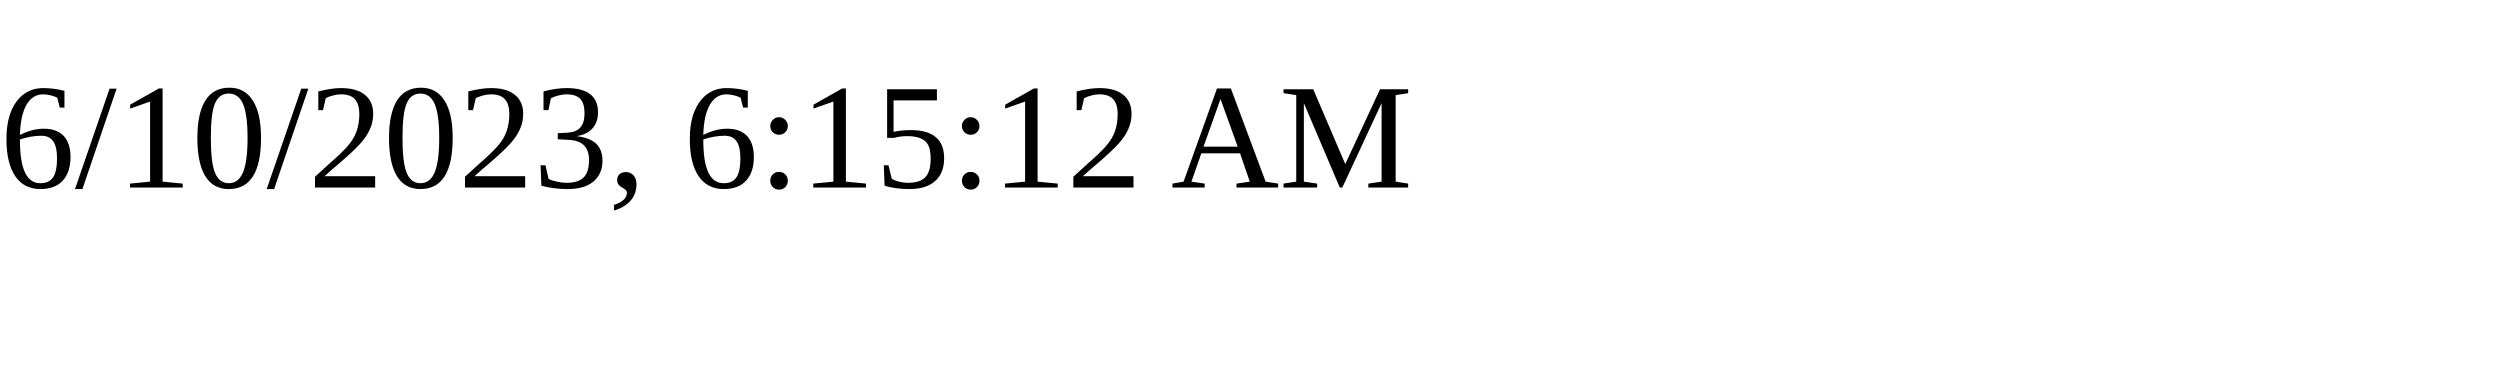
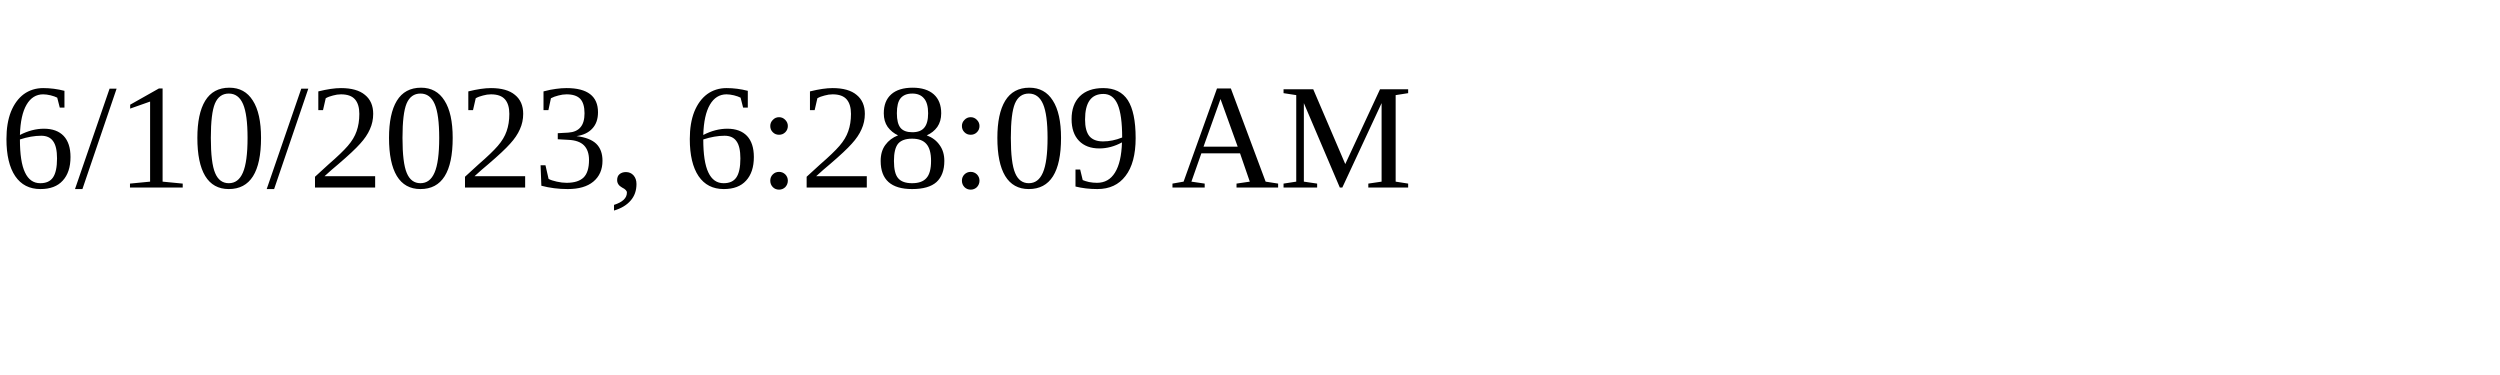
<svg xmlns="http://www.w3.org/2000/svg" height="30" width="200">
-   <text x="0" y="15">6/10/2023, 6:15:12 AM</text>
+   <text x="0" y="15">6/10/2023, 6:28:09 AM</text>
</svg>
